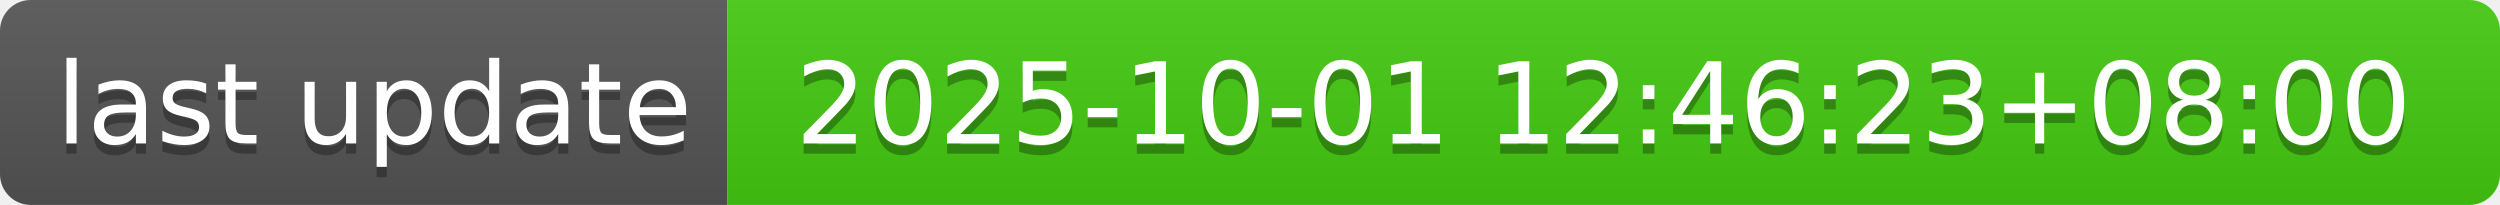
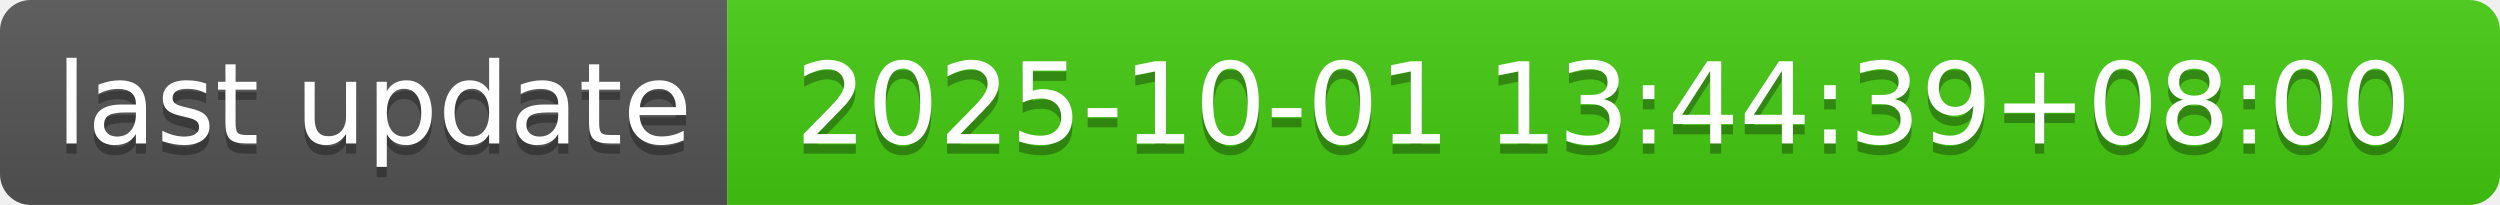
- <svg xmlns="http://www.w3.org/2000/svg" width="244" height="20" role="img" aria-label="last update: 2025-10-01 12:46:23+08:00">
+ <svg xmlns="http://www.w3.org/2000/svg" width="244" height="20" role="img" aria-label="last update: 2025-10-01 13:44:39+08:00">
  <linearGradient id="s" x2="0" y2="100%">
    <stop offset="0" stop-color="#bbb" stop-opacity=".1" />
    <stop offset="1" stop-opacity=".1" />
  </linearGradient>
  <clipPath id="r">
    <rect width="244" height="20" rx="3" fill="#fff" />
  </clipPath>
  <g clip-path="url(#r)">
    <rect width="71" height="20" fill="#555" />
    <rect x="71" width="173" height="20" fill="#4c1" />
    <rect width="244" height="20" fill="url(#s)" />
  </g>
  <g fill="#fff" text-anchor="middle" font-family="Verdana,Geneva,DejaVu Sans,sans-serif" text-rendering="geometricPrecision" font-size="110">
    <text aria-hidden="true" x="365" y="150" fill="#010101" fill-opacity=".3" transform="scale(.1)" textLength="610">last update</text>
    <text x="365" y="140" transform="scale(.1)" fill="#fff" textLength="610">last update</text>
-     <text aria-hidden="true" x="1565" y="150" fill="#010101" fill-opacity=".3" transform="scale(.1)" textLength="1630">2025-10-01 12:46:23+08:00</text>
-     <text x="1565" y="140" transform="scale(.1)" fill="#fff" textLength="1630">2025-10-01 12:46:23+08:00</text>
+     <text aria-hidden="true" x="1565" y="150" fill="#010101" fill-opacity=".3" transform="scale(.1)" textLength="1630">2025-10-01 13:44:39+08:00</text>
+     <text x="1565" y="140" transform="scale(.1)" fill="#fff" textLength="1630">2025-10-01 13:44:39+08:00</text>
  </g>
</svg>
